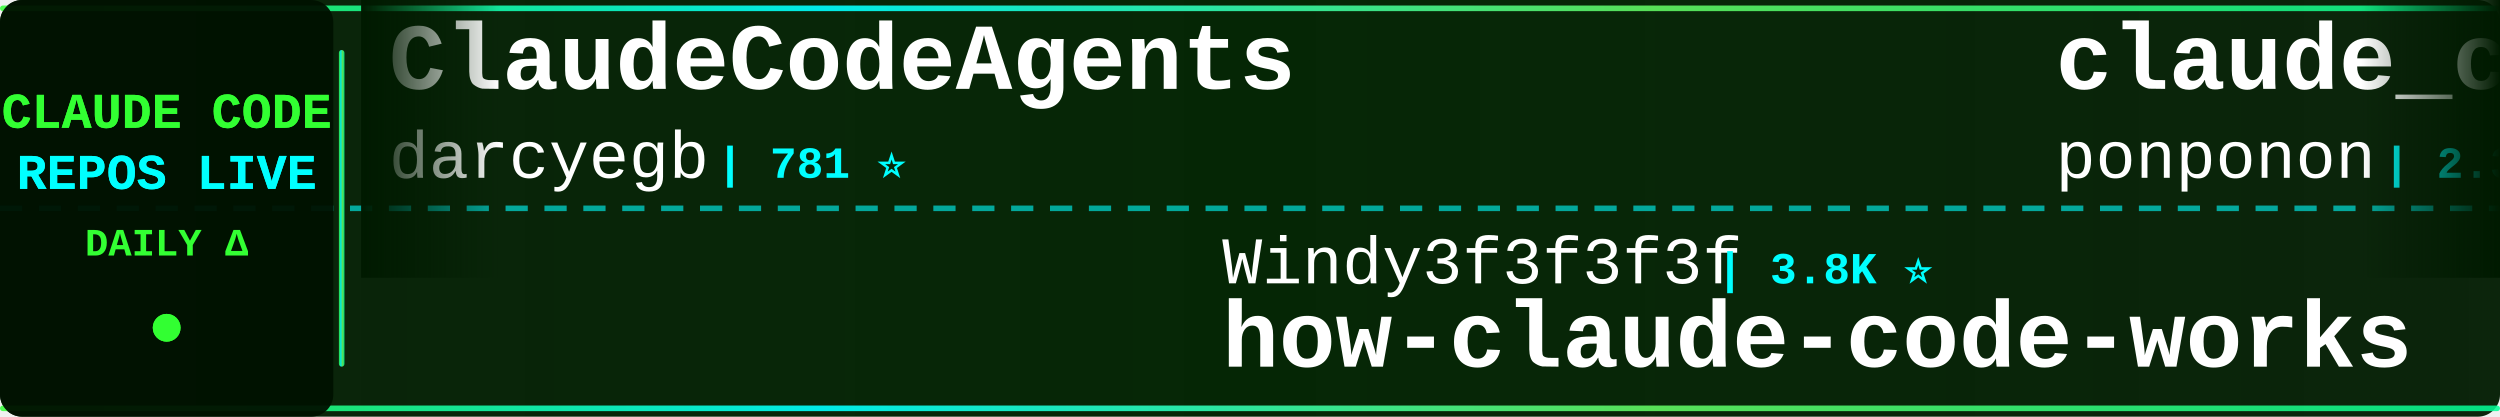
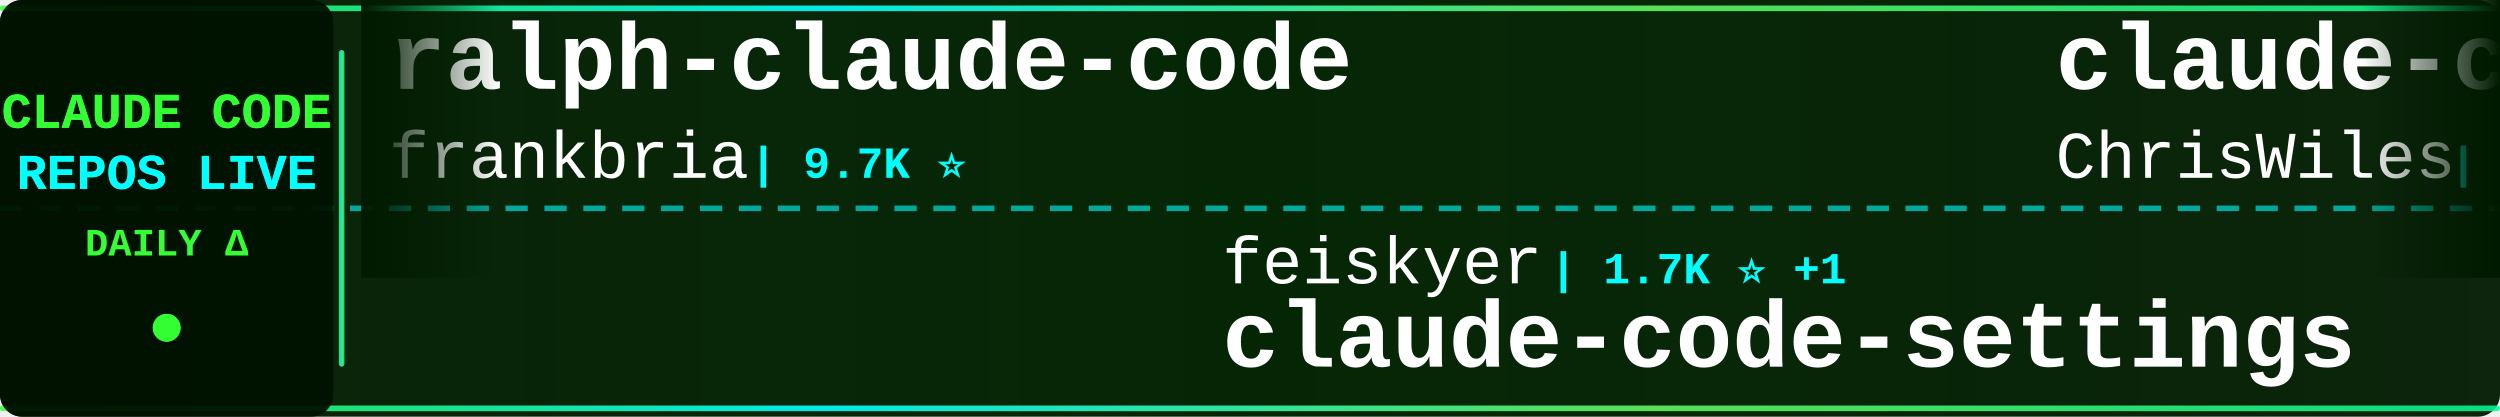
<svg xmlns="http://www.w3.org/2000/svg" width="900" height="150">
  <defs>
    <linearGradient id="tickerBg" x1="0%" y1="0%" x2="100%" y2="0%">
      <stop offset="0%" style="stop-color:#001a00;stop-opacity:0.95" />
      <stop offset="50%" style="stop-color:#002200;stop-opacity:0.98" />
      <stop offset="100%" style="stop-color:#001a00;stop-opacity:0.95" />
    </linearGradient>
    <linearGradient id="borderGrad" x1="0%" y1="0%" x2="100%" y2="0%">
      <stop offset="0%" style="stop-color:#33ff33;stop-opacity:0.85">
        <animate attributeName="stop-opacity" values="0.85;1;0.85" dur="2s" repeatCount="indefinite" />
      </stop>
      <stop offset="33%" style="stop-color:#00ffff;stop-opacity:0.9">
        <animate attributeName="stop-opacity" values="0.9;1;0.9" dur="2.2s" repeatCount="indefinite" />
      </stop>
      <stop offset="66%" style="stop-color:#66ff66;stop-opacity:0.85">
        <animate attributeName="stop-opacity" values="0.85;1;0.85" dur="1.8s" repeatCount="indefinite" />
      </stop>
      <stop offset="100%" style="stop-color:#00ff99;stop-opacity:0.85">
        <animate attributeName="stop-opacity" values="0.85;1;0.85" dur="2s" repeatCount="indefinite" />
      </stop>
    </linearGradient>
    <filter id="textGlow">
      <feGaussianBlur stdDeviation="0.1" result="coloredBlur" />
      <feMerge>
        <feMergeNode in="coloredBlur" />
        <feMergeNode in="SourceGraphic" />
      </feMerge>
    </filter>
    <filter id="metricGlow">
      <feGaussianBlur stdDeviation="0.2" result="coloredBlur" />
      <feMerge>
        <feMergeNode in="coloredBlur" />
        <feMergeNode in="SourceGraphic" />
      </feMerge>
    </filter>
    <linearGradient id="leftFade" x1="0%" y1="0%" x2="100%" y2="0%">
      <stop offset="0%" style="stop-color:#001a00;stop-opacity:1" />
      <stop offset="100%" style="stop-color:#001a00;stop-opacity:0" />
    </linearGradient>
    <linearGradient id="rightFade" x1="0%" y1="0%" x2="100%" y2="0%">
      <stop offset="0%" style="stop-color:#001a00;stop-opacity:0" />
      <stop offset="100%" style="stop-color:#001a00;stop-opacity:1" />
    </linearGradient>
  </defs>
  <rect width="900" height="150" fill="url(#tickerBg)" rx="8" />
  <rect x="0" y="2" width="900" height="2" fill="url(#borderGrad)" rx="1" />
  <rect x="0" y="146" width="900" height="2" fill="url(#borderGrad)" rx="1" />
  <line x1="0" y1="75" x2="900" y2="75" stroke="#00ffff" stroke-width="2" stroke-dasharray="8 6" opacity="0.6" />
  <rect x="0" y="0" width="120" height="150" fill="#001100" opacity="0.95" rx="8" />
  <text x="60" y="46" font-family="'Courier New', monospace" font-size="18" font-weight="bold" fill="#33ff33" text-anchor="middle" filter="url(#textGlow)">
    CLAUDE CODE
  </text>
  <text x="60" y="68" font-family="'Courier New', monospace" font-size="18" font-weight="bold" fill="#00ffff" text-anchor="middle" filter="url(#textGlow)">
    REPOS LIVE
  </text>
  <text x="60" y="92" font-family="'Courier New', monospace" font-size="14" font-weight="bold" fill="#33ff33" text-anchor="middle">
    DAILY Δ
  </text>
  <circle cx="60" cy="118" r="5" fill="#33ff33" filter="url(#metricGlow)">
    <animate attributeName="r" values="4;6;4" dur="1.5s" repeatCount="indefinite" />
    <animate attributeName="opacity" values="0.6;1;0.6" dur="1.5s" repeatCount="indefinite" />
  </circle>
  <rect x="122" y="18" width="2" height="114" fill="url(#borderGrad)" rx="1" />
  <clipPath id="tickerClip">
    <rect x="130" y="0" width="770" height="150" />
  </clipPath>
  <g clip-path="url(#tickerClip)">
    <g id="tickerItems">
      <animateTransform attributeName="transform" attributeType="XML" type="translate" from="0 0" to="-3000 0" dur="54s" repeatCount="indefinite" />
      <g transform="translate(0, 0)">
-         <text x="140" y="32" font-family="'Courier New', monospace" font-size="34" font-weight="bold" fill="#ffffff">ClaudeCodeAgents</text>
-         <text x="140" y="64" font-family="'Courier New', monospace" font-size="24" font-weight="normal" fill="#ffffff" opacity="1.0">darcyegb</text>
-         <text x="258" y="64" font-family="'Courier New', monospace" font-size="16" font-weight="bold" fill="#00ffff"> | 781 ⭐</text>
+         <text x="140" y="32" font-family="'Courier New', monospace" font-size="34" font-weight="bold" fill="#ffffff">ralph-claude-code</text>
+         <text x="140" y="64" font-family="'Courier New', monospace" font-size="24" font-weight="normal" fill="#ffffff" opacity="1.0">frankbria</text>
+         <text x="270" y="64" font-family="'Courier New', monospace" font-size="16" font-weight="bold" fill="#00ffff"> | 9.7K ⭐</text>
      </g>
      <g transform="translate(300, 0)">
-         <text x="140" y="102" font-family="'Courier New', monospace" font-size="24" font-weight="normal" fill="#ffffff" opacity="1.0">Windy3f3f3f3f</text>
-         <text x="318" y="102" font-family="'Courier New', monospace" font-size="16" font-weight="bold" fill="#00ffff"> | 3.8K ⭐</text>
-         <text x="140" y="132" font-family="'Courier New', monospace" font-size="34" font-weight="bold" fill="#ffffff">how-claude-code-works</text>
+         <text x="140" y="102" font-family="'Courier New', monospace" font-size="24" font-weight="normal" fill="#ffffff" opacity="1.0">feiskyer</text>
+         <text x="258" y="102" font-family="'Courier New', monospace" font-size="16" font-weight="bold" fill="#00ffff"> | 1.7K ⭐ +1</text>
+         <text x="140" y="132" font-family="'Courier New', monospace" font-size="34" font-weight="bold" fill="#ffffff">claude-code-settings</text>
      </g>
      <g transform="translate(600, 0)">
-         <text x="140" y="32" font-family="'Courier New', monospace" font-size="34" font-weight="bold" fill="#ffffff">claude_code_src</text>
-         <text x="140" y="64" font-family="'Courier New', monospace" font-size="24" font-weight="normal" fill="#ffffff" opacity="1.0">ponponon</text>
-         <text x="258" y="64" font-family="'Courier New', monospace" font-size="16" font-weight="bold" fill="#00ffff"> | 2.3K ⭐ +1</text>
+         <text x="140" y="32" font-family="'Courier New', monospace" font-size="34" font-weight="bold" fill="#ffffff">claude-code-showcase</text>
+         <text x="140" y="64" font-family="'Courier New', monospace" font-size="24" font-weight="normal" fill="#ffffff" opacity="1.0">ChrisWiles</text>
+         <text x="282" y="64" font-family="'Courier New', monospace" font-size="16" font-weight="bold" fill="#00ffff"> | 6.1K ⭐</text>
      </g>
      <g transform="translate(900, 0)">
-         <text x="140" y="102" font-family="'Courier New', monospace" font-size="24" font-weight="normal" fill="#ffffff" opacity="1.0">shanraisshan</text>
-         <text x="306" y="102" font-family="'Courier New', monospace" font-size="16" font-weight="bold" fill="#00ffff"> | 68.9K ⭐ +5</text>
-         <text x="140" y="132" font-family="'Courier New', monospace" font-size="34" font-weight="bold" fill="#ffffff">claude-code-best-practic...</text>
+         <text x="140" y="102" font-family="'Courier New', monospace" font-size="24" font-weight="normal" fill="#ffffff" opacity="1.0">Piebald-AI</text>
+         <text x="282" y="102" font-family="'Courier New', monospace" font-size="16" font-weight="bold" fill="#00ffff"> | 13.1K ⭐ +1</text>
+         <text x="140" y="132" font-family="'Courier New', monospace" font-size="34" font-weight="bold" fill="#ffffff">claude-code-system-promp...</text>
      </g>
      <g transform="translate(1200, 0)">
-         <text x="140" y="32" font-family="'Courier New', monospace" font-size="34" font-weight="bold" fill="#ffffff">claude-code-base-action</text>
-         <text x="140" y="64" font-family="'Courier New', monospace" font-size="24" font-weight="normal" fill="#ffffff" opacity="1.0">anthropics</text>
-         <text x="282" y="64" font-family="'Courier New', monospace" font-size="16" font-weight="bold" fill="#00ffff"> | 1.0K ⭐</text>
+         <text x="140" y="32" font-family="'Courier New', monospace" font-size="34" font-weight="bold" fill="#ffffff">claude-code-local</text>
+         <text x="140" y="64" font-family="'Courier New', monospace" font-size="24" font-weight="normal" fill="#ffffff" opacity="1.0">nicedreamzapp</text>
+         <text x="318" y="64" font-family="'Courier New', monospace" font-size="16" font-weight="bold" fill="#00ffff"> | 3.5K ⭐</text>
      </g>
      <g transform="translate(1500, 0)">
-         <text x="140" y="102" font-family="'Courier New', monospace" font-size="24" font-weight="normal" fill="#ffffff" opacity="1.0">daymade</text>
-         <text x="246" y="102" font-family="'Courier New', monospace" font-size="16" font-weight="bold" fill="#00ffff"> | 1.5K ⭐</text>
-         <text x="140" y="132" font-family="'Courier New', monospace" font-size="34" font-weight="bold" fill="#ffffff">claude-code-skills</text>
+         <text x="140" y="102" font-family="'Courier New', monospace" font-size="24" font-weight="normal" fill="#ffffff" opacity="1.0">LING71671</text>
+         <text x="270" y="102" font-family="'Courier New', monospace" font-size="16" font-weight="bold" fill="#00ffff"> | 983 ⭐</text>
+         <text x="140" y="132" font-family="'Courier New', monospace" font-size="34" font-weight="bold" fill="#ffffff">Open-ClaudeCode</text>
      </g>
      <g transform="translate(1800, 0)">
-         <text x="140" y="32" font-family="'Courier New', monospace" font-size="34" font-weight="bold" fill="#ffffff">awesome-claude-code</text>
-         <text x="140" y="64" font-family="'Courier New', monospace" font-size="24" font-weight="normal" fill="#ffffff" opacity="1.0">jqueryscript</text>
-         <text x="306" y="64" font-family="'Courier New', monospace" font-size="16" font-weight="bold" fill="#00ffff"> | 545 ⭐</text>
+         <text x="140" y="32" font-family="'Courier New', monospace" font-size="34" font-weight="bold" fill="#ffffff">claude-code-hooks-master...</text>
+         <text x="140" y="64" font-family="'Courier New', monospace" font-size="24" font-weight="normal" fill="#ffffff" opacity="1.0">disler</text>
+         <text x="234" y="64" font-family="'Courier New', monospace" font-size="16" font-weight="bold" fill="#00ffff"> | 4.0K ⭐</text>
      </g>
      <g transform="translate(2100, 0)">
-         <text x="140" y="102" font-family="'Courier New', monospace" font-size="24" font-weight="normal" fill="#ffffff" opacity="1.0">KPR111</text>
-         <text x="234" y="102" font-family="'Courier New', monospace" font-size="16" font-weight="bold" fill="#00ffff"> | 18 ⭐</text>
+         <text x="140" y="102" font-family="'Courier New', monospace" font-size="24" font-weight="normal" fill="#ffffff" opacity="1.0">wanshuiyin</text>
+         <text x="282" y="102" font-family="'Courier New', monospace" font-size="16" font-weight="bold" fill="#00ffff"> | 19.0K ⭐ +7</text>
+         <text x="140" y="132" font-family="'Courier New', monospace" font-size="34" font-weight="bold" fill="#ffffff">Auto-claude-code-researc...</text>
+       </g>
+       <g transform="translate(2400, 0)">
+         <text x="140" y="32" font-family="'Courier New', monospace" font-size="34" font-weight="bold" fill="#ffffff">Claude-code</text>
+         <text x="140" y="64" font-family="'Courier New', monospace" font-size="24" font-weight="normal" fill="#ffffff" opacity="1.0">fazxes</text>
+         <text x="234" y="64" font-family="'Courier New', monospace" font-size="16" font-weight="bold" fill="#00ffff"> | 247 ⭐</text>
+       </g>
+       <g transform="translate(2700, 0)">
+         <text x="140" y="102" font-family="'Courier New', monospace" font-size="24" font-weight="normal" fill="#ffffff" opacity="1.0">OrcaWhisper</text>
+         <text x="294" y="102" font-family="'Courier New', monospace" font-size="16" font-weight="bold" fill="#00ffff"> | 108 ⭐</text>
        <text x="140" y="132" font-family="'Courier New', monospace" font-size="34" font-weight="bold" fill="#ffffff">Claude-Code</text>
      </g>
-       <g transform="translate(2400, 0)">
-         <text x="140" y="32" font-family="'Courier New', monospace" font-size="34" font-weight="bold" fill="#ffffff">claude-code-hub</text>
-         <text x="140" y="64" font-family="'Courier New', monospace" font-size="24" font-weight="normal" fill="#ffffff" opacity="1.0">ding113</text>
-         <text x="246" y="64" font-family="'Courier New', monospace" font-size="16" font-weight="bold" fill="#00ffff"> | 3.4K ⭐</text>
-       </g>
-       <g transform="translate(2700, 0)">
-         <text x="140" y="102" font-family="'Courier New', monospace" font-size="24" font-weight="normal" fill="#ffffff" opacity="1.0">luyao618</text>
-         <text x="258" y="102" font-family="'Courier New', monospace" font-size="16" font-weight="bold" fill="#00ffff"> | 1.7K ⭐</text>
-         <text x="140" y="132" font-family="'Courier New', monospace" font-size="34" font-weight="bold" fill="#ffffff">Claude-Code-Source-Study</text>
-       </g>
      <g transform="translate(3000, 0)">
-         <text x="140" y="32" font-family="'Courier New', monospace" font-size="34" font-weight="bold" fill="#ffffff">ClaudeCodeAgents</text>
-         <text x="140" y="64" font-family="'Courier New', monospace" font-size="24" font-weight="normal" fill="#ffffff" opacity="1.0">darcyegb</text>
-         <text x="258" y="64" font-family="'Courier New', monospace" font-size="16" font-weight="bold" fill="#00ffff"> | 781 ⭐</text>
+         <text x="140" y="32" font-family="'Courier New', monospace" font-size="34" font-weight="bold" fill="#ffffff">ralph-claude-code</text>
+         <text x="140" y="64" font-family="'Courier New', monospace" font-size="24" font-weight="normal" fill="#ffffff" opacity="1.0">frankbria</text>
+         <text x="270" y="64" font-family="'Courier New', monospace" font-size="16" font-weight="bold" fill="#00ffff"> | 9.7K ⭐</text>
      </g>
      <g transform="translate(3300, 0)">
-         <text x="140" y="102" font-family="'Courier New', monospace" font-size="24" font-weight="normal" fill="#ffffff" opacity="1.0">Windy3f3f3f3f</text>
-         <text x="318" y="102" font-family="'Courier New', monospace" font-size="16" font-weight="bold" fill="#00ffff"> | 3.8K ⭐</text>
-         <text x="140" y="132" font-family="'Courier New', monospace" font-size="34" font-weight="bold" fill="#ffffff">how-claude-code-works</text>
+         <text x="140" y="102" font-family="'Courier New', monospace" font-size="24" font-weight="normal" fill="#ffffff" opacity="1.0">feiskyer</text>
+         <text x="258" y="102" font-family="'Courier New', monospace" font-size="16" font-weight="bold" fill="#00ffff"> | 1.7K ⭐ +1</text>
+         <text x="140" y="132" font-family="'Courier New', monospace" font-size="34" font-weight="bold" fill="#ffffff">claude-code-settings</text>
      </g>
      <g transform="translate(3600, 0)">
-         <text x="140" y="32" font-family="'Courier New', monospace" font-size="34" font-weight="bold" fill="#ffffff">claude_code_src</text>
-         <text x="140" y="64" font-family="'Courier New', monospace" font-size="24" font-weight="normal" fill="#ffffff" opacity="1.0">ponponon</text>
-         <text x="258" y="64" font-family="'Courier New', monospace" font-size="16" font-weight="bold" fill="#00ffff"> | 2.3K ⭐ +1</text>
+         <text x="140" y="32" font-family="'Courier New', monospace" font-size="34" font-weight="bold" fill="#ffffff">claude-code-showcase</text>
+         <text x="140" y="64" font-family="'Courier New', monospace" font-size="24" font-weight="normal" fill="#ffffff" opacity="1.0">ChrisWiles</text>
+         <text x="282" y="64" font-family="'Courier New', monospace" font-size="16" font-weight="bold" fill="#00ffff"> | 6.1K ⭐</text>
      </g>
      <g transform="translate(3900, 0)">
-         <text x="140" y="102" font-family="'Courier New', monospace" font-size="24" font-weight="normal" fill="#ffffff" opacity="1.0">shanraisshan</text>
-         <text x="306" y="102" font-family="'Courier New', monospace" font-size="16" font-weight="bold" fill="#00ffff"> | 68.9K ⭐ +5</text>
-         <text x="140" y="132" font-family="'Courier New', monospace" font-size="34" font-weight="bold" fill="#ffffff">claude-code-best-practic...</text>
+         <text x="140" y="102" font-family="'Courier New', monospace" font-size="24" font-weight="normal" fill="#ffffff" opacity="1.0">Piebald-AI</text>
+         <text x="282" y="102" font-family="'Courier New', monospace" font-size="16" font-weight="bold" fill="#00ffff"> | 13.1K ⭐ +1</text>
+         <text x="140" y="132" font-family="'Courier New', monospace" font-size="34" font-weight="bold" fill="#ffffff">claude-code-system-promp...</text>
      </g>
    </g>
  </g>
  <rect x="130" y="0" width="50" height="100" fill="url(#leftFade)" />
  <rect x="850" y="0" width="50" height="100" fill="url(#rightFade)" />
</svg>
